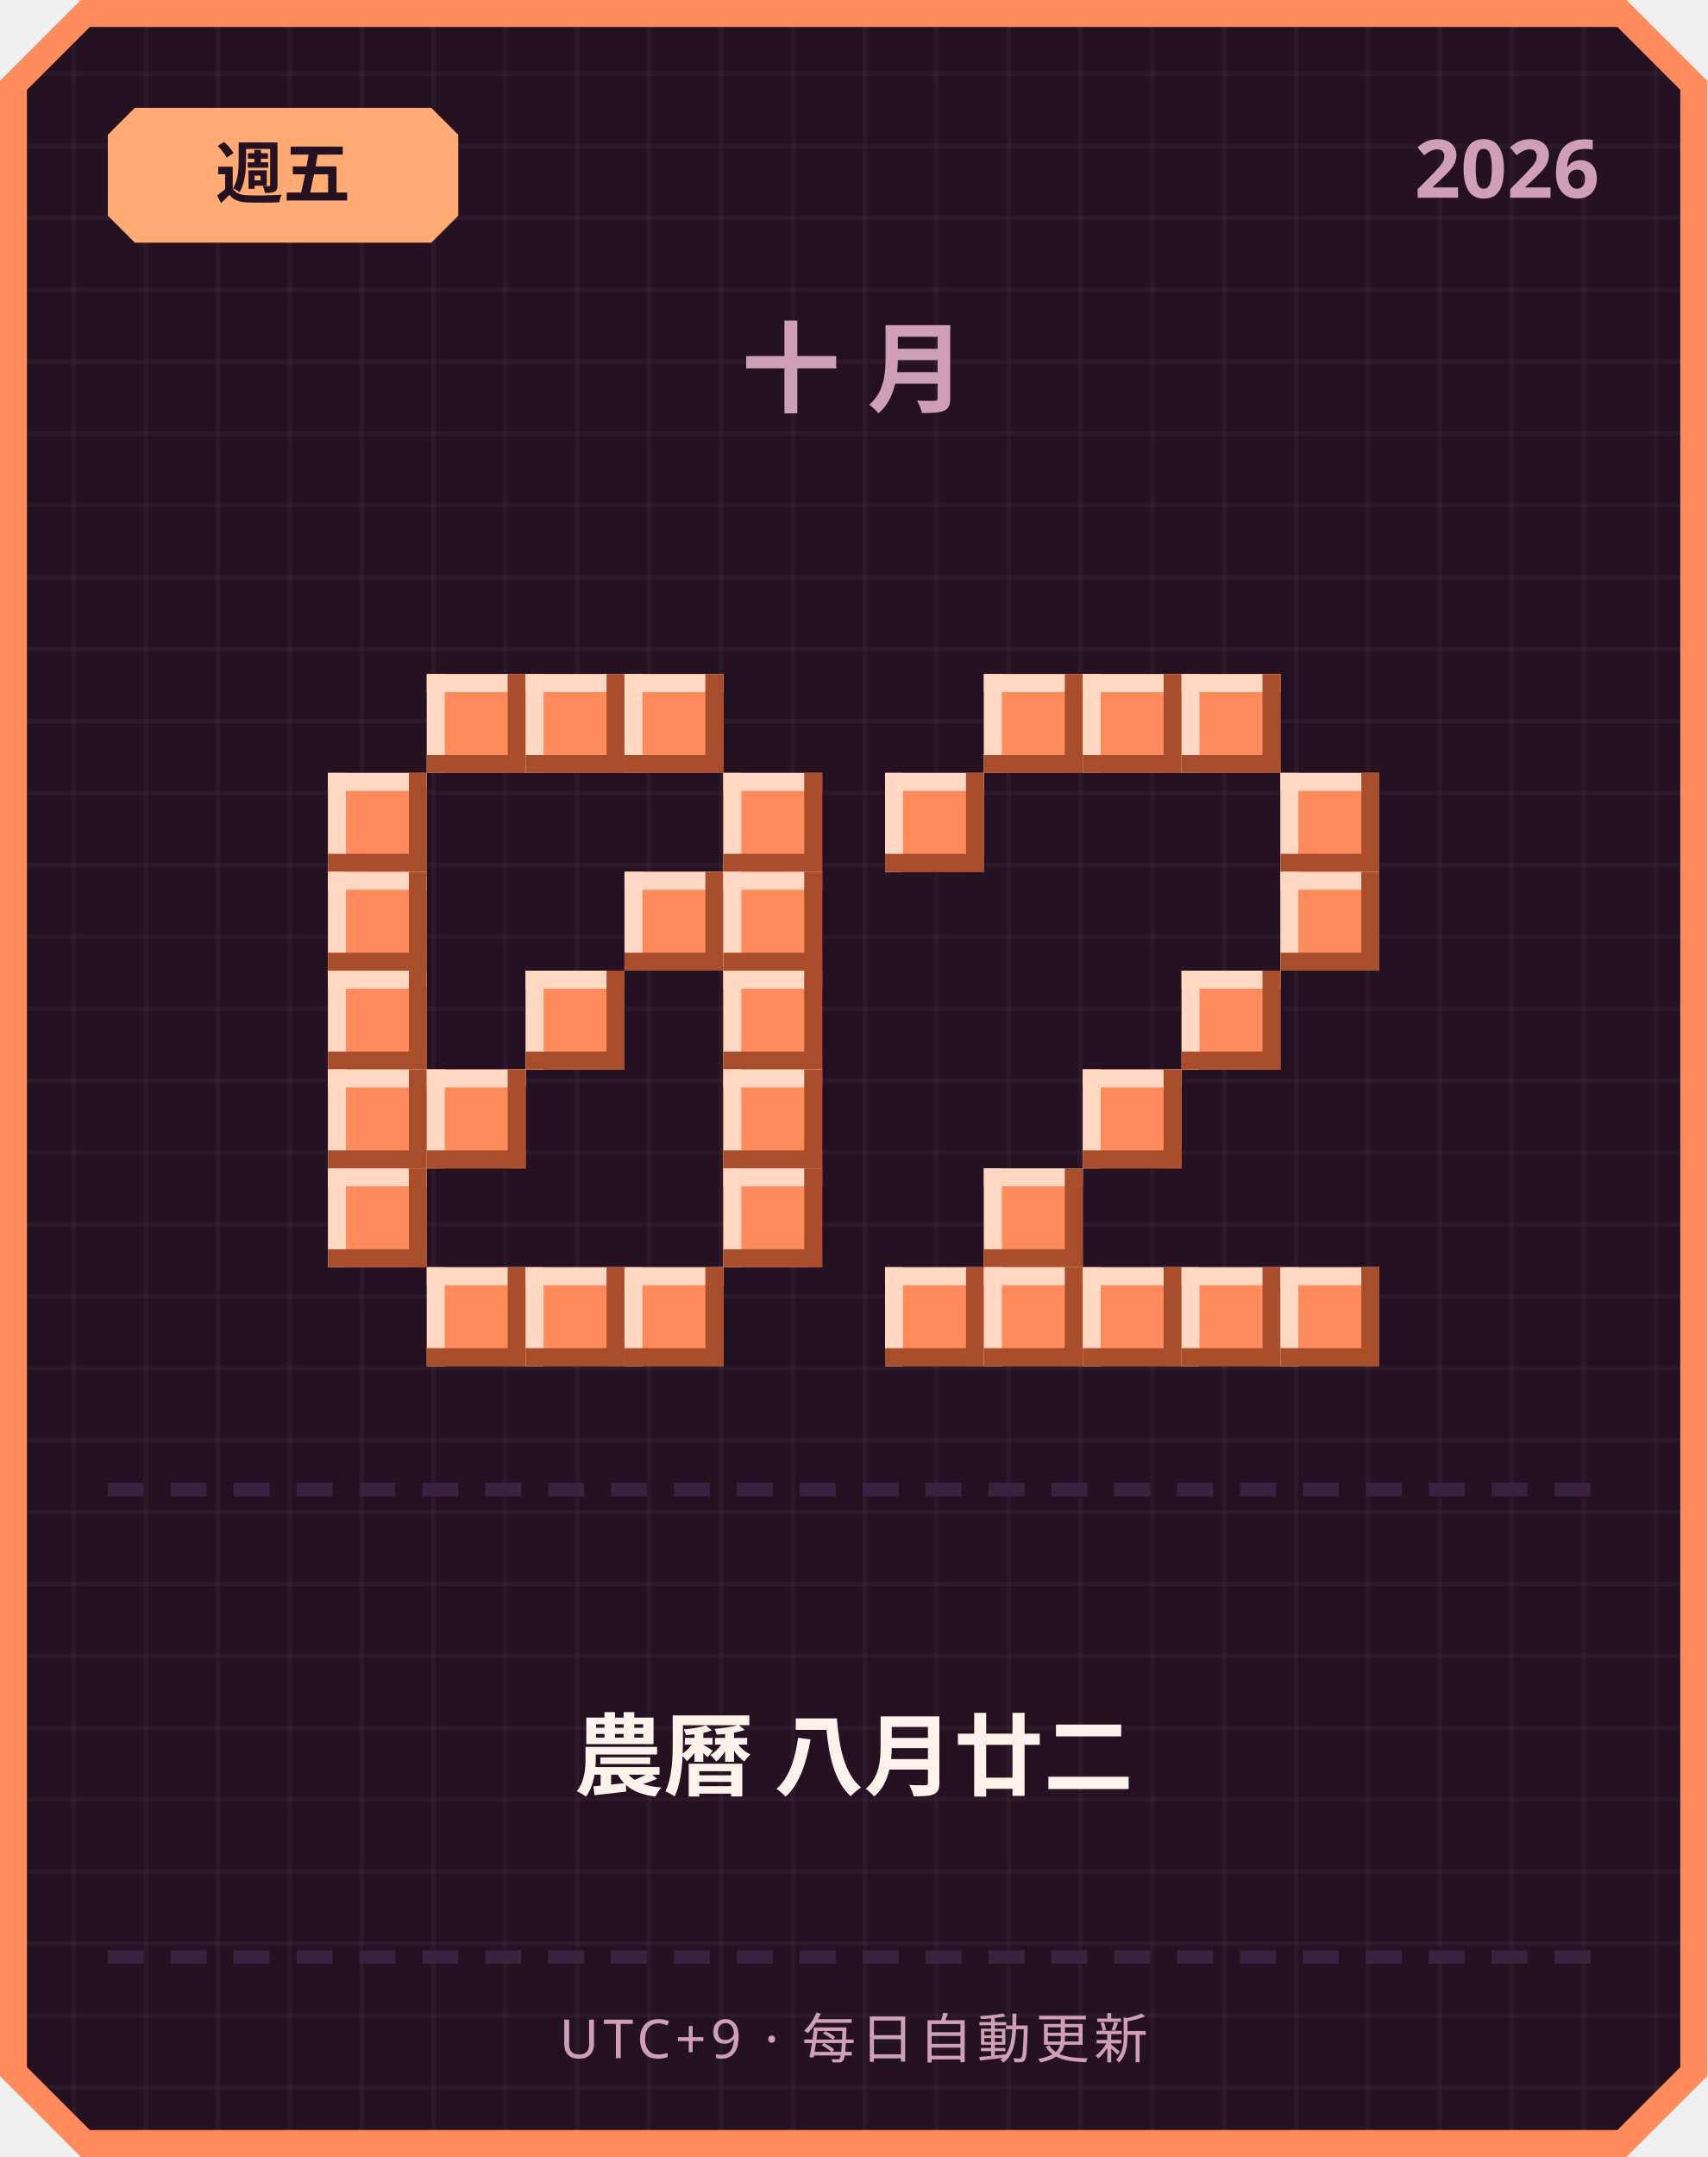
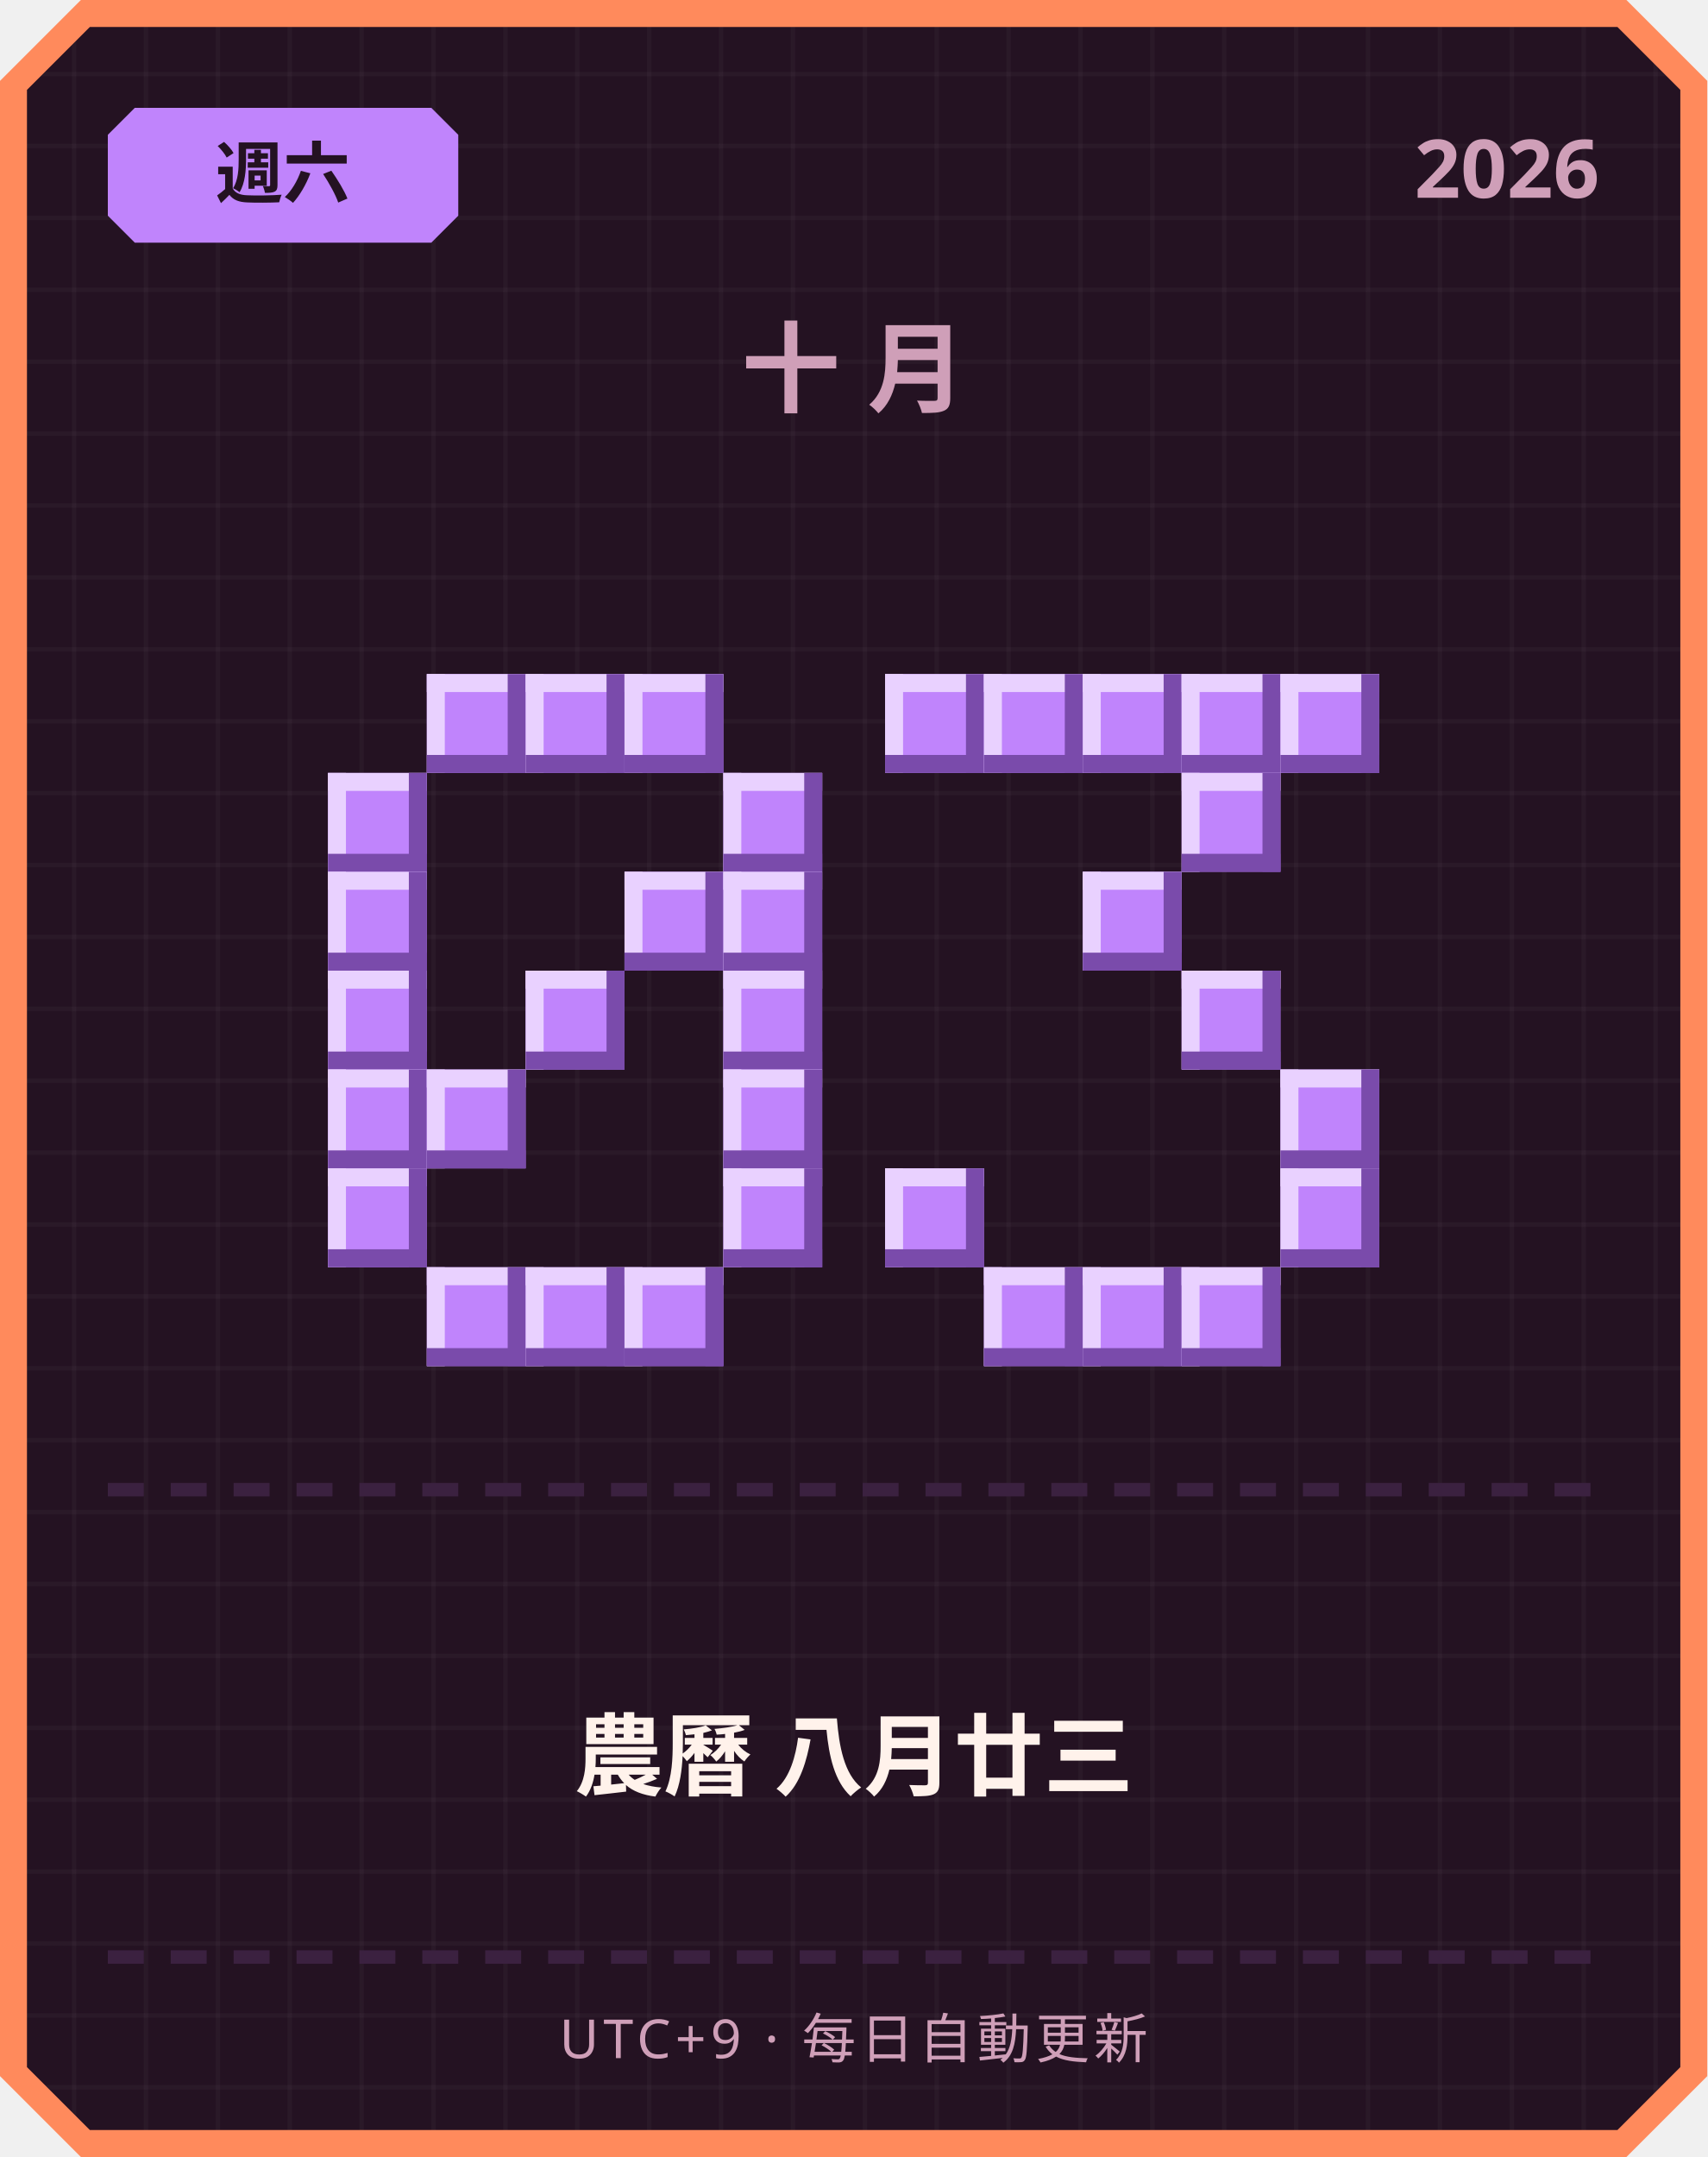
<svg xmlns="http://www.w3.org/2000/svg" width="380" height="480" viewBox="0 0 380 480">
  <defs>
    <pattern id="grid" width="16" height="16" patternUnits="userSpaceOnUse">
      <rect width="16" height="16" fill="#241222" />
      <rect width="1" height="16" fill="#ffffff" opacity="0.03" />
      <rect width="16" height="1" fill="#ffffff" opacity="0.03" />
    </pattern>
  </defs>
  <path d="M 18,0 L 362,0 L 380,18 L 380,462 L 362,480 L 18,480 L 0,462 L 0,18 Z" fill="#ff8a5c" />
  <path d="M 20,6 L 360,6 L 374,20 L 374,460 L 360,474 L 20,474 L 6,460 L 6,20 Z" fill="url(#grid)" />
-   <path d="M 30,24 L 96,24 L 102,30 L 102,48 L 96,54 L 30,54 L 24,48 L 24,30 Z" fill="#ffab73" />
-   <text x="63" y="44" text-anchor="middle" font-family="'Segoe UI', sans-serif" font-size="15" font-weight="700" fill="#241222">週五</text>
+   <path d="M 30,24 L 96,24 L 102,30 L 102,48 L 96,54 L 30,54 L 24,48 L 24,30 Z" fill="#c084fc" />
+   <text x="63" y="44" text-anchor="middle" font-family="'Segoe UI', sans-serif" font-size="15" font-weight="700" fill="#241222">週六</text>
  <text x="356" y="44" text-anchor="end" font-family="'Segoe UI', sans-serif" font-size="18" font-weight="700" fill="#cf9fb8">2026</text>
  <text x="190" y="90" text-anchor="middle" font-family="'Segoe UI', sans-serif" font-size="22" font-weight="700" letter-spacing="6" fill="#cf9fb8">十月</text>
-   <rect x="95" y="150" width="22" height="22" fill="#ff8a5c" />
-   <rect x="95" y="150" width="22" height="4" fill="#ffd7c2" />
-   <rect x="95" y="150" width="4" height="22" fill="#ffd7c2" />
-   <rect x="95" y="168" width="22" height="4" fill="#a84e2c" />
-   <rect x="113" y="150" width="4" height="22" fill="#a84e2c" />
-   <rect x="117" y="150" width="22" height="22" fill="#ff8a5c" />
-   <rect x="117" y="150" width="22" height="4" fill="#ffd7c2" />
-   <rect x="117" y="150" width="4" height="22" fill="#ffd7c2" />
-   <rect x="117" y="168" width="22" height="4" fill="#a84e2c" />
-   <rect x="135" y="150" width="4" height="22" fill="#a84e2c" />
-   <rect x="139" y="150" width="22" height="22" fill="#ff8a5c" />
-   <rect x="139" y="150" width="22" height="4" fill="#ffd7c2" />
-   <rect x="139" y="150" width="4" height="22" fill="#ffd7c2" />
-   <rect x="139" y="168" width="22" height="4" fill="#a84e2c" />
-   <rect x="157" y="150" width="4" height="22" fill="#a84e2c" />
-   <rect x="73" y="172" width="22" height="22" fill="#ff8a5c" />
-   <rect x="73" y="172" width="22" height="4" fill="#ffd7c2" />
-   <rect x="73" y="172" width="4" height="22" fill="#ffd7c2" />
-   <rect x="73" y="190" width="22" height="4" fill="#a84e2c" />
-   <rect x="91" y="172" width="4" height="22" fill="#a84e2c" />
-   <rect x="161" y="172" width="22" height="22" fill="#ff8a5c" />
-   <rect x="161" y="172" width="22" height="4" fill="#ffd7c2" />
-   <rect x="161" y="172" width="4" height="22" fill="#ffd7c2" />
-   <rect x="161" y="190" width="22" height="4" fill="#a84e2c" />
-   <rect x="179" y="172" width="4" height="22" fill="#a84e2c" />
-   <rect x="73" y="194" width="22" height="22" fill="#ff8a5c" />
-   <rect x="73" y="194" width="22" height="4" fill="#ffd7c2" />
-   <rect x="73" y="194" width="4" height="22" fill="#ffd7c2" />
-   <rect x="73" y="212" width="22" height="4" fill="#a84e2c" />
-   <rect x="91" y="194" width="4" height="22" fill="#a84e2c" />
-   <rect x="139" y="194" width="22" height="22" fill="#ff8a5c" />
-   <rect x="139" y="194" width="22" height="4" fill="#ffd7c2" />
-   <rect x="139" y="194" width="4" height="22" fill="#ffd7c2" />
-   <rect x="139" y="212" width="22" height="4" fill="#a84e2c" />
-   <rect x="157" y="194" width="4" height="22" fill="#a84e2c" />
-   <rect x="161" y="194" width="22" height="22" fill="#ff8a5c" />
-   <rect x="161" y="194" width="22" height="4" fill="#ffd7c2" />
-   <rect x="161" y="194" width="4" height="22" fill="#ffd7c2" />
-   <rect x="161" y="212" width="22" height="4" fill="#a84e2c" />
-   <rect x="179" y="194" width="4" height="22" fill="#a84e2c" />
-   <rect x="73" y="216" width="22" height="22" fill="#ff8a5c" />
-   <rect x="73" y="216" width="22" height="4" fill="#ffd7c2" />
-   <rect x="73" y="216" width="4" height="22" fill="#ffd7c2" />
-   <rect x="73" y="234" width="22" height="4" fill="#a84e2c" />
-   <rect x="91" y="216" width="4" height="22" fill="#a84e2c" />
-   <rect x="117" y="216" width="22" height="22" fill="#ff8a5c" />
-   <rect x="117" y="216" width="22" height="4" fill="#ffd7c2" />
-   <rect x="117" y="216" width="4" height="22" fill="#ffd7c2" />
-   <rect x="117" y="234" width="22" height="4" fill="#a84e2c" />
-   <rect x="135" y="216" width="4" height="22" fill="#a84e2c" />
-   <rect x="161" y="216" width="22" height="22" fill="#ff8a5c" />
-   <rect x="161" y="216" width="22" height="4" fill="#ffd7c2" />
-   <rect x="161" y="216" width="4" height="22" fill="#ffd7c2" />
-   <rect x="161" y="234" width="22" height="4" fill="#a84e2c" />
-   <rect x="179" y="216" width="4" height="22" fill="#a84e2c" />
-   <rect x="73" y="238" width="22" height="22" fill="#ff8a5c" />
-   <rect x="73" y="238" width="22" height="4" fill="#ffd7c2" />
-   <rect x="73" y="238" width="4" height="22" fill="#ffd7c2" />
-   <rect x="73" y="256" width="22" height="4" fill="#a84e2c" />
-   <rect x="91" y="238" width="4" height="22" fill="#a84e2c" />
-   <rect x="95" y="238" width="22" height="22" fill="#ff8a5c" />
-   <rect x="95" y="238" width="22" height="4" fill="#ffd7c2" />
-   <rect x="95" y="238" width="4" height="22" fill="#ffd7c2" />
-   <rect x="95" y="256" width="22" height="4" fill="#a84e2c" />
-   <rect x="113" y="238" width="4" height="22" fill="#a84e2c" />
-   <rect x="161" y="238" width="22" height="22" fill="#ff8a5c" />
-   <rect x="161" y="238" width="22" height="4" fill="#ffd7c2" />
-   <rect x="161" y="238" width="4" height="22" fill="#ffd7c2" />
-   <rect x="161" y="256" width="22" height="4" fill="#a84e2c" />
-   <rect x="179" y="238" width="4" height="22" fill="#a84e2c" />
-   <rect x="73" y="260" width="22" height="22" fill="#ff8a5c" />
-   <rect x="73" y="260" width="22" height="4" fill="#ffd7c2" />
-   <rect x="73" y="260" width="4" height="22" fill="#ffd7c2" />
-   <rect x="73" y="278" width="22" height="4" fill="#a84e2c" />
-   <rect x="91" y="260" width="4" height="22" fill="#a84e2c" />
-   <rect x="161" y="260" width="22" height="22" fill="#ff8a5c" />
-   <rect x="161" y="260" width="22" height="4" fill="#ffd7c2" />
-   <rect x="161" y="260" width="4" height="22" fill="#ffd7c2" />
-   <rect x="161" y="278" width="22" height="4" fill="#a84e2c" />
-   <rect x="179" y="260" width="4" height="22" fill="#a84e2c" />
-   <rect x="95" y="282" width="22" height="22" fill="#ff8a5c" />
-   <rect x="95" y="282" width="22" height="4" fill="#ffd7c2" />
-   <rect x="95" y="282" width="4" height="22" fill="#ffd7c2" />
-   <rect x="95" y="300" width="22" height="4" fill="#a84e2c" />
-   <rect x="113" y="282" width="4" height="22" fill="#a84e2c" />
-   <rect x="117" y="282" width="22" height="22" fill="#ff8a5c" />
-   <rect x="117" y="282" width="22" height="4" fill="#ffd7c2" />
-   <rect x="117" y="282" width="4" height="22" fill="#ffd7c2" />
-   <rect x="117" y="300" width="22" height="4" fill="#a84e2c" />
-   <rect x="135" y="282" width="4" height="22" fill="#a84e2c" />
-   <rect x="139" y="282" width="22" height="22" fill="#ff8a5c" />
-   <rect x="139" y="282" width="22" height="4" fill="#ffd7c2" />
-   <rect x="139" y="282" width="4" height="22" fill="#ffd7c2" />
-   <rect x="139" y="300" width="22" height="4" fill="#a84e2c" />
-   <rect x="157" y="282" width="4" height="22" fill="#a84e2c" />
-   <rect x="219" y="150" width="22" height="22" fill="#ff8a5c" />
-   <rect x="219" y="150" width="22" height="4" fill="#ffd7c2" />
-   <rect x="219" y="150" width="4" height="22" fill="#ffd7c2" />
-   <rect x="219" y="168" width="22" height="4" fill="#a84e2c" />
-   <rect x="237" y="150" width="4" height="22" fill="#a84e2c" />
-   <rect x="241" y="150" width="22" height="22" fill="#ff8a5c" />
-   <rect x="241" y="150" width="22" height="4" fill="#ffd7c2" />
-   <rect x="241" y="150" width="4" height="22" fill="#ffd7c2" />
-   <rect x="241" y="168" width="22" height="4" fill="#a84e2c" />
-   <rect x="259" y="150" width="4" height="22" fill="#a84e2c" />
-   <rect x="263" y="150" width="22" height="22" fill="#ff8a5c" />
-   <rect x="263" y="150" width="22" height="4" fill="#ffd7c2" />
-   <rect x="263" y="150" width="4" height="22" fill="#ffd7c2" />
-   <rect x="263" y="168" width="22" height="4" fill="#a84e2c" />
-   <rect x="281" y="150" width="4" height="22" fill="#a84e2c" />
-   <rect x="197" y="172" width="22" height="22" fill="#ff8a5c" />
-   <rect x="197" y="172" width="22" height="4" fill="#ffd7c2" />
-   <rect x="197" y="172" width="4" height="22" fill="#ffd7c2" />
-   <rect x="197" y="190" width="22" height="4" fill="#a84e2c" />
-   <rect x="215" y="172" width="4" height="22" fill="#a84e2c" />
-   <rect x="285" y="172" width="22" height="22" fill="#ff8a5c" />
-   <rect x="285" y="172" width="22" height="4" fill="#ffd7c2" />
-   <rect x="285" y="172" width="4" height="22" fill="#ffd7c2" />
-   <rect x="285" y="190" width="22" height="4" fill="#a84e2c" />
-   <rect x="303" y="172" width="4" height="22" fill="#a84e2c" />
-   <rect x="285" y="194" width="22" height="22" fill="#ff8a5c" />
-   <rect x="285" y="194" width="22" height="4" fill="#ffd7c2" />
-   <rect x="285" y="194" width="4" height="22" fill="#ffd7c2" />
-   <rect x="285" y="212" width="22" height="4" fill="#a84e2c" />
-   <rect x="303" y="194" width="4" height="22" fill="#a84e2c" />
-   <rect x="263" y="216" width="22" height="22" fill="#ff8a5c" />
-   <rect x="263" y="216" width="22" height="4" fill="#ffd7c2" />
-   <rect x="263" y="216" width="4" height="22" fill="#ffd7c2" />
-   <rect x="263" y="234" width="22" height="4" fill="#a84e2c" />
-   <rect x="281" y="216" width="4" height="22" fill="#a84e2c" />
-   <rect x="241" y="238" width="22" height="22" fill="#ff8a5c" />
-   <rect x="241" y="238" width="22" height="4" fill="#ffd7c2" />
-   <rect x="241" y="238" width="4" height="22" fill="#ffd7c2" />
-   <rect x="241" y="256" width="22" height="4" fill="#a84e2c" />
-   <rect x="259" y="238" width="4" height="22" fill="#a84e2c" />
-   <rect x="219" y="260" width="22" height="22" fill="#ff8a5c" />
-   <rect x="219" y="260" width="22" height="4" fill="#ffd7c2" />
-   <rect x="219" y="260" width="4" height="22" fill="#ffd7c2" />
-   <rect x="219" y="278" width="22" height="4" fill="#a84e2c" />
-   <rect x="237" y="260" width="4" height="22" fill="#a84e2c" />
-   <rect x="197" y="282" width="22" height="22" fill="#ff8a5c" />
-   <rect x="197" y="282" width="22" height="4" fill="#ffd7c2" />
-   <rect x="197" y="282" width="4" height="22" fill="#ffd7c2" />
-   <rect x="197" y="300" width="22" height="4" fill="#a84e2c" />
-   <rect x="215" y="282" width="4" height="22" fill="#a84e2c" />
-   <rect x="219" y="282" width="22" height="22" fill="#ff8a5c" />
-   <rect x="219" y="282" width="22" height="4" fill="#ffd7c2" />
-   <rect x="219" y="282" width="4" height="22" fill="#ffd7c2" />
-   <rect x="219" y="300" width="22" height="4" fill="#a84e2c" />
-   <rect x="237" y="282" width="4" height="22" fill="#a84e2c" />
-   <rect x="241" y="282" width="22" height="22" fill="#ff8a5c" />
-   <rect x="241" y="282" width="22" height="4" fill="#ffd7c2" />
-   <rect x="241" y="282" width="4" height="22" fill="#ffd7c2" />
-   <rect x="241" y="300" width="22" height="4" fill="#a84e2c" />
-   <rect x="259" y="282" width="4" height="22" fill="#a84e2c" />
-   <rect x="263" y="282" width="22" height="22" fill="#ff8a5c" />
-   <rect x="263" y="282" width="22" height="4" fill="#ffd7c2" />
-   <rect x="263" y="282" width="4" height="22" fill="#ffd7c2" />
-   <rect x="263" y="300" width="22" height="4" fill="#a84e2c" />
-   <rect x="281" y="282" width="4" height="22" fill="#a84e2c" />
-   <rect x="285" y="282" width="22" height="22" fill="#ff8a5c" />
-   <rect x="285" y="282" width="22" height="4" fill="#ffd7c2" />
-   <rect x="285" y="282" width="4" height="22" fill="#ffd7c2" />
-   <rect x="285" y="300" width="22" height="4" fill="#a84e2c" />
-   <rect x="303" y="282" width="4" height="22" fill="#a84e2c" />
+   <rect x="95" y="150" width="22" height="22" fill="#c084fc" />
+   <rect x="95" y="150" width="22" height="4" fill="#e9d1ff" />
+   <rect x="95" y="150" width="4" height="22" fill="#e9d1ff" />
+   <rect x="95" y="168" width="22" height="4" fill="#7a4bab" />
+   <rect x="113" y="150" width="4" height="22" fill="#7a4bab" />
+   <rect x="117" y="150" width="22" height="22" fill="#c084fc" />
+   <rect x="117" y="150" width="22" height="4" fill="#e9d1ff" />
+   <rect x="117" y="150" width="4" height="22" fill="#e9d1ff" />
+   <rect x="117" y="168" width="22" height="4" fill="#7a4bab" />
+   <rect x="135" y="150" width="4" height="22" fill="#7a4bab" />
+   <rect x="139" y="150" width="22" height="22" fill="#c084fc" />
+   <rect x="139" y="150" width="22" height="4" fill="#e9d1ff" />
+   <rect x="139" y="150" width="4" height="22" fill="#e9d1ff" />
+   <rect x="139" y="168" width="22" height="4" fill="#7a4bab" />
+   <rect x="157" y="150" width="4" height="22" fill="#7a4bab" />
+   <rect x="73" y="172" width="22" height="22" fill="#c084fc" />
+   <rect x="73" y="172" width="22" height="4" fill="#e9d1ff" />
+   <rect x="73" y="172" width="4" height="22" fill="#e9d1ff" />
+   <rect x="73" y="190" width="22" height="4" fill="#7a4bab" />
+   <rect x="91" y="172" width="4" height="22" fill="#7a4bab" />
+   <rect x="161" y="172" width="22" height="22" fill="#c084fc" />
+   <rect x="161" y="172" width="22" height="4" fill="#e9d1ff" />
+   <rect x="161" y="172" width="4" height="22" fill="#e9d1ff" />
+   <rect x="161" y="190" width="22" height="4" fill="#7a4bab" />
+   <rect x="179" y="172" width="4" height="22" fill="#7a4bab" />
+   <rect x="73" y="194" width="22" height="22" fill="#c084fc" />
+   <rect x="73" y="194" width="22" height="4" fill="#e9d1ff" />
+   <rect x="73" y="194" width="4" height="22" fill="#e9d1ff" />
+   <rect x="73" y="212" width="22" height="4" fill="#7a4bab" />
+   <rect x="91" y="194" width="4" height="22" fill="#7a4bab" />
+   <rect x="139" y="194" width="22" height="22" fill="#c084fc" />
+   <rect x="139" y="194" width="22" height="4" fill="#e9d1ff" />
+   <rect x="139" y="194" width="4" height="22" fill="#e9d1ff" />
+   <rect x="139" y="212" width="22" height="4" fill="#7a4bab" />
+   <rect x="157" y="194" width="4" height="22" fill="#7a4bab" />
+   <rect x="161" y="194" width="22" height="22" fill="#c084fc" />
+   <rect x="161" y="194" width="22" height="4" fill="#e9d1ff" />
+   <rect x="161" y="194" width="4" height="22" fill="#e9d1ff" />
+   <rect x="161" y="212" width="22" height="4" fill="#7a4bab" />
+   <rect x="179" y="194" width="4" height="22" fill="#7a4bab" />
+   <rect x="73" y="216" width="22" height="22" fill="#c084fc" />
+   <rect x="73" y="216" width="22" height="4" fill="#e9d1ff" />
+   <rect x="73" y="216" width="4" height="22" fill="#e9d1ff" />
+   <rect x="73" y="234" width="22" height="4" fill="#7a4bab" />
+   <rect x="91" y="216" width="4" height="22" fill="#7a4bab" />
+   <rect x="117" y="216" width="22" height="22" fill="#c084fc" />
+   <rect x="117" y="216" width="22" height="4" fill="#e9d1ff" />
+   <rect x="117" y="216" width="4" height="22" fill="#e9d1ff" />
+   <rect x="117" y="234" width="22" height="4" fill="#7a4bab" />
+   <rect x="135" y="216" width="4" height="22" fill="#7a4bab" />
+   <rect x="161" y="216" width="22" height="22" fill="#c084fc" />
+   <rect x="161" y="216" width="22" height="4" fill="#e9d1ff" />
+   <rect x="161" y="216" width="4" height="22" fill="#e9d1ff" />
+   <rect x="161" y="234" width="22" height="4" fill="#7a4bab" />
+   <rect x="179" y="216" width="4" height="22" fill="#7a4bab" />
+   <rect x="73" y="238" width="22" height="22" fill="#c084fc" />
+   <rect x="73" y="238" width="22" height="4" fill="#e9d1ff" />
+   <rect x="73" y="238" width="4" height="22" fill="#e9d1ff" />
+   <rect x="73" y="256" width="22" height="4" fill="#7a4bab" />
+   <rect x="91" y="238" width="4" height="22" fill="#7a4bab" />
+   <rect x="95" y="238" width="22" height="22" fill="#c084fc" />
+   <rect x="95" y="238" width="22" height="4" fill="#e9d1ff" />
+   <rect x="95" y="238" width="4" height="22" fill="#e9d1ff" />
+   <rect x="95" y="256" width="22" height="4" fill="#7a4bab" />
+   <rect x="113" y="238" width="4" height="22" fill="#7a4bab" />
+   <rect x="161" y="238" width="22" height="22" fill="#c084fc" />
+   <rect x="161" y="238" width="22" height="4" fill="#e9d1ff" />
+   <rect x="161" y="238" width="4" height="22" fill="#e9d1ff" />
+   <rect x="161" y="256" width="22" height="4" fill="#7a4bab" />
+   <rect x="179" y="238" width="4" height="22" fill="#7a4bab" />
+   <rect x="73" y="260" width="22" height="22" fill="#c084fc" />
+   <rect x="73" y="260" width="22" height="4" fill="#e9d1ff" />
+   <rect x="73" y="260" width="4" height="22" fill="#e9d1ff" />
+   <rect x="73" y="278" width="22" height="4" fill="#7a4bab" />
+   <rect x="91" y="260" width="4" height="22" fill="#7a4bab" />
+   <rect x="161" y="260" width="22" height="22" fill="#c084fc" />
+   <rect x="161" y="260" width="22" height="4" fill="#e9d1ff" />
+   <rect x="161" y="260" width="4" height="22" fill="#e9d1ff" />
+   <rect x="161" y="278" width="22" height="4" fill="#7a4bab" />
+   <rect x="179" y="260" width="4" height="22" fill="#7a4bab" />
+   <rect x="95" y="282" width="22" height="22" fill="#c084fc" />
+   <rect x="95" y="282" width="22" height="4" fill="#e9d1ff" />
+   <rect x="95" y="282" width="4" height="22" fill="#e9d1ff" />
+   <rect x="95" y="300" width="22" height="4" fill="#7a4bab" />
+   <rect x="113" y="282" width="4" height="22" fill="#7a4bab" />
+   <rect x="117" y="282" width="22" height="22" fill="#c084fc" />
+   <rect x="117" y="282" width="22" height="4" fill="#e9d1ff" />
+   <rect x="117" y="282" width="4" height="22" fill="#e9d1ff" />
+   <rect x="117" y="300" width="22" height="4" fill="#7a4bab" />
+   <rect x="135" y="282" width="4" height="22" fill="#7a4bab" />
+   <rect x="139" y="282" width="22" height="22" fill="#c084fc" />
+   <rect x="139" y="282" width="22" height="4" fill="#e9d1ff" />
+   <rect x="139" y="282" width="4" height="22" fill="#e9d1ff" />
+   <rect x="139" y="300" width="22" height="4" fill="#7a4bab" />
+   <rect x="157" y="282" width="4" height="22" fill="#7a4bab" />
+   <rect x="197" y="150" width="22" height="22" fill="#c084fc" />
+   <rect x="197" y="150" width="22" height="4" fill="#e9d1ff" />
+   <rect x="197" y="150" width="4" height="22" fill="#e9d1ff" />
+   <rect x="197" y="168" width="22" height="4" fill="#7a4bab" />
+   <rect x="215" y="150" width="4" height="22" fill="#7a4bab" />
+   <rect x="219" y="150" width="22" height="22" fill="#c084fc" />
+   <rect x="219" y="150" width="22" height="4" fill="#e9d1ff" />
+   <rect x="219" y="150" width="4" height="22" fill="#e9d1ff" />
+   <rect x="219" y="168" width="22" height="4" fill="#7a4bab" />
+   <rect x="237" y="150" width="4" height="22" fill="#7a4bab" />
+   <rect x="241" y="150" width="22" height="22" fill="#c084fc" />
+   <rect x="241" y="150" width="22" height="4" fill="#e9d1ff" />
+   <rect x="241" y="150" width="4" height="22" fill="#e9d1ff" />
+   <rect x="241" y="168" width="22" height="4" fill="#7a4bab" />
+   <rect x="259" y="150" width="4" height="22" fill="#7a4bab" />
+   <rect x="263" y="150" width="22" height="22" fill="#c084fc" />
+   <rect x="263" y="150" width="22" height="4" fill="#e9d1ff" />
+   <rect x="263" y="150" width="4" height="22" fill="#e9d1ff" />
+   <rect x="263" y="168" width="22" height="4" fill="#7a4bab" />
+   <rect x="281" y="150" width="4" height="22" fill="#7a4bab" />
+   <rect x="285" y="150" width="22" height="22" fill="#c084fc" />
+   <rect x="285" y="150" width="22" height="4" fill="#e9d1ff" />
+   <rect x="285" y="150" width="4" height="22" fill="#e9d1ff" />
+   <rect x="285" y="168" width="22" height="4" fill="#7a4bab" />
+   <rect x="303" y="150" width="4" height="22" fill="#7a4bab" />
+   <rect x="263" y="172" width="22" height="22" fill="#c084fc" />
+   <rect x="263" y="172" width="22" height="4" fill="#e9d1ff" />
+   <rect x="263" y="172" width="4" height="22" fill="#e9d1ff" />
+   <rect x="263" y="190" width="22" height="4" fill="#7a4bab" />
+   <rect x="281" y="172" width="4" height="22" fill="#7a4bab" />
+   <rect x="241" y="194" width="22" height="22" fill="#c084fc" />
+   <rect x="241" y="194" width="22" height="4" fill="#e9d1ff" />
+   <rect x="241" y="194" width="4" height="22" fill="#e9d1ff" />
+   <rect x="241" y="212" width="22" height="4" fill="#7a4bab" />
+   <rect x="259" y="194" width="4" height="22" fill="#7a4bab" />
+   <rect x="263" y="216" width="22" height="22" fill="#c084fc" />
+   <rect x="263" y="216" width="22" height="4" fill="#e9d1ff" />
+   <rect x="263" y="216" width="4" height="22" fill="#e9d1ff" />
+   <rect x="263" y="234" width="22" height="4" fill="#7a4bab" />
+   <rect x="281" y="216" width="4" height="22" fill="#7a4bab" />
+   <rect x="285" y="238" width="22" height="22" fill="#c084fc" />
+   <rect x="285" y="238" width="22" height="4" fill="#e9d1ff" />
+   <rect x="285" y="238" width="4" height="22" fill="#e9d1ff" />
+   <rect x="285" y="256" width="22" height="4" fill="#7a4bab" />
+   <rect x="303" y="238" width="4" height="22" fill="#7a4bab" />
+   <rect x="197" y="260" width="22" height="22" fill="#c084fc" />
+   <rect x="197" y="260" width="22" height="4" fill="#e9d1ff" />
+   <rect x="197" y="260" width="4" height="22" fill="#e9d1ff" />
+   <rect x="197" y="278" width="22" height="4" fill="#7a4bab" />
+   <rect x="215" y="260" width="4" height="22" fill="#7a4bab" />
+   <rect x="285" y="260" width="22" height="22" fill="#c084fc" />
+   <rect x="285" y="260" width="22" height="4" fill="#e9d1ff" />
+   <rect x="285" y="260" width="4" height="22" fill="#e9d1ff" />
+   <rect x="285" y="278" width="22" height="4" fill="#7a4bab" />
+   <rect x="303" y="260" width="4" height="22" fill="#7a4bab" />
+   <rect x="219" y="282" width="22" height="22" fill="#c084fc" />
+   <rect x="219" y="282" width="22" height="4" fill="#e9d1ff" />
+   <rect x="219" y="282" width="4" height="22" fill="#e9d1ff" />
+   <rect x="219" y="300" width="22" height="4" fill="#7a4bab" />
+   <rect x="237" y="282" width="4" height="22" fill="#7a4bab" />
+   <rect x="241" y="282" width="22" height="22" fill="#c084fc" />
+   <rect x="241" y="282" width="22" height="4" fill="#e9d1ff" />
+   <rect x="241" y="282" width="4" height="22" fill="#e9d1ff" />
+   <rect x="241" y="300" width="22" height="4" fill="#7a4bab" />
+   <rect x="259" y="282" width="4" height="22" fill="#7a4bab" />
+   <rect x="263" y="282" width="22" height="22" fill="#c084fc" />
+   <rect x="263" y="282" width="22" height="4" fill="#e9d1ff" />
+   <rect x="263" y="282" width="4" height="22" fill="#e9d1ff" />
+   <rect x="263" y="300" width="22" height="4" fill="#7a4bab" />
+   <rect x="281" y="282" width="4" height="22" fill="#7a4bab" />
  <rect x="24" y="330" width="8" height="3" fill="#3b2140" />
  <rect x="38" y="330" width="8" height="3" fill="#3b2140" />
  <rect x="52" y="330" width="8" height="3" fill="#3b2140" />
  <rect x="66" y="330" width="8" height="3" fill="#3b2140" />
  <rect x="80" y="330" width="8" height="3" fill="#3b2140" />
  <rect x="94" y="330" width="8" height="3" fill="#3b2140" />
  <rect x="108" y="330" width="8" height="3" fill="#3b2140" />
  <rect x="122" y="330" width="8" height="3" fill="#3b2140" />
  <rect x="136" y="330" width="8" height="3" fill="#3b2140" />
  <rect x="150" y="330" width="8" height="3" fill="#3b2140" />
  <rect x="164" y="330" width="8" height="3" fill="#3b2140" />
  <rect x="178" y="330" width="8" height="3" fill="#3b2140" />
  <rect x="192" y="330" width="8" height="3" fill="#3b2140" />
  <rect x="206" y="330" width="8" height="3" fill="#3b2140" />
  <rect x="220" y="330" width="8" height="3" fill="#3b2140" />
  <rect x="234" y="330" width="8" height="3" fill="#3b2140" />
  <rect x="248" y="330" width="8" height="3" fill="#3b2140" />
  <rect x="262" y="330" width="8" height="3" fill="#3b2140" />
  <rect x="276" y="330" width="8" height="3" fill="#3b2140" />
  <rect x="290" y="330" width="8" height="3" fill="#3b2140" />
  <rect x="304" y="330" width="8" height="3" fill="#3b2140" />
  <rect x="318" y="330" width="8" height="3" fill="#3b2140" />
  <rect x="332" y="330" width="8" height="3" fill="#3b2140" />
  <rect x="346" y="330" width="8" height="3" fill="#3b2140" />
-   <text x="190" y="398" text-anchor="middle" font-family="'Segoe UI', 'Microsoft JhengHei', sans-serif" font-size="20" font-weight="700" fill="#fff2eb">農曆 八月廿二</text>
+   <text x="190" y="398" text-anchor="middle" font-family="'Segoe UI', 'Microsoft JhengHei', sans-serif" font-size="20" font-weight="700" fill="#fff2eb">農曆 八月廿三</text>
  <rect x="24" y="434" width="8" height="3" fill="#3b2140" />
  <rect x="38" y="434" width="8" height="3" fill="#3b2140" />
  <rect x="52" y="434" width="8" height="3" fill="#3b2140" />
  <rect x="66" y="434" width="8" height="3" fill="#3b2140" />
  <rect x="80" y="434" width="8" height="3" fill="#3b2140" />
  <rect x="94" y="434" width="8" height="3" fill="#3b2140" />
  <rect x="108" y="434" width="8" height="3" fill="#3b2140" />
  <rect x="122" y="434" width="8" height="3" fill="#3b2140" />
  <rect x="136" y="434" width="8" height="3" fill="#3b2140" />
  <rect x="150" y="434" width="8" height="3" fill="#3b2140" />
  <rect x="164" y="434" width="8" height="3" fill="#3b2140" />
  <rect x="178" y="434" width="8" height="3" fill="#3b2140" />
  <rect x="192" y="434" width="8" height="3" fill="#3b2140" />
  <rect x="206" y="434" width="8" height="3" fill="#3b2140" />
  <rect x="220" y="434" width="8" height="3" fill="#3b2140" />
  <rect x="234" y="434" width="8" height="3" fill="#3b2140" />
  <rect x="248" y="434" width="8" height="3" fill="#3b2140" />
  <rect x="262" y="434" width="8" height="3" fill="#3b2140" />
  <rect x="276" y="434" width="8" height="3" fill="#3b2140" />
  <rect x="290" y="434" width="8" height="3" fill="#3b2140" />
  <rect x="304" y="434" width="8" height="3" fill="#3b2140" />
  <rect x="318" y="434" width="8" height="3" fill="#3b2140" />
  <rect x="332" y="434" width="8" height="3" fill="#3b2140" />
  <rect x="346" y="434" width="8" height="3" fill="#3b2140" />
  <text x="190" y="458" text-anchor="middle" font-family="'Segoe UI', sans-serif" font-size="12" letter-spacing="1" fill="#cf9fb8">UTC+9 · 每日自動更新</text>
</svg>
